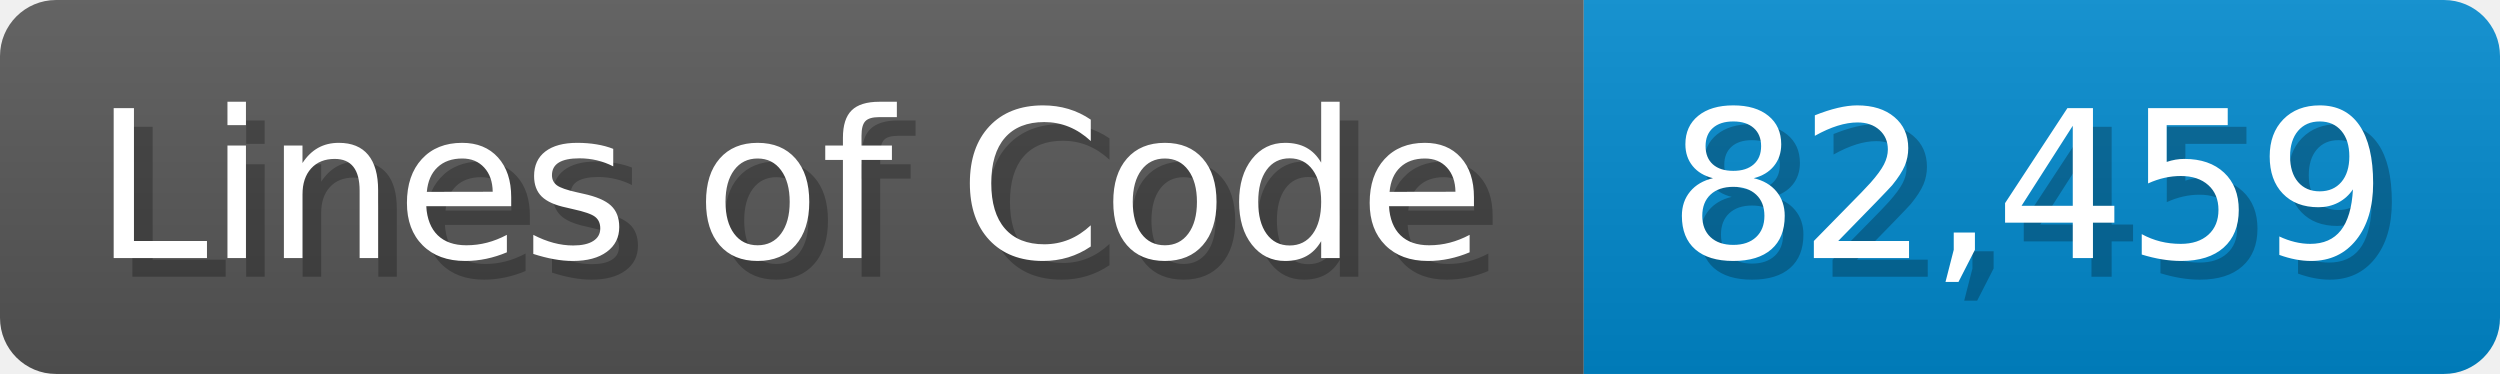
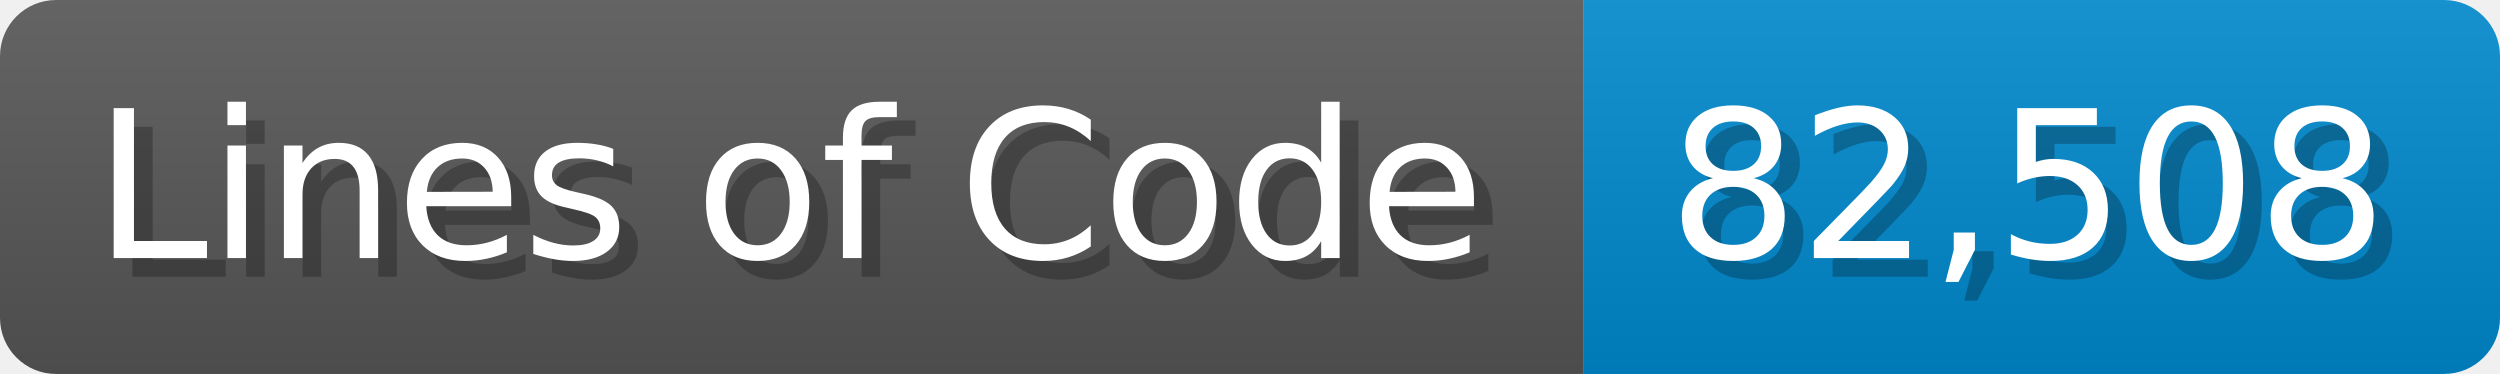
<svg xmlns="http://www.w3.org/2000/svg" width="133.7" height="20" viewBox="0 0 1337 200">
  <linearGradient id="a" x2="0" y2="100%">
    <stop offset="0" stop-opacity=".1" stop-color="#EEE" />
    <stop offset="1" stop-opacity=".1" />
  </linearGradient>
  <mask id="m">
    <rect width="1337" height="200" rx="30" fill="#FFF" />
  </mask>
  <g mask="url(#m)">
    <rect width="847" height="200" fill="#555" />
    <rect width="490" height="200" fill="#08C" x="847" />
    <rect width="1337" height="200" fill="url(#a)" />
  </g>
  <g fill="#fff" text-anchor="start" font-family="Verdana,DejaVu Sans,sans-serif" font-size="110">
    <text x="60" y="148" textLength="747" fill="#000" opacity="0.25">Lines of Code</text>
    <text x="50" y="138" textLength="747">Lines of Code</text>
-     <text x="902" y="148" textLength="390" fill="#000" opacity="0.25">82,459</text>
-     <text x="892" y="138" textLength="390">82,459</text>
+     <text x="902" y="148" textLength="390" fill="#000" opacity="0.25">82,508</text>
+     <text x="892" y="138" textLength="390">82,508</text>
  </g>
</svg>
